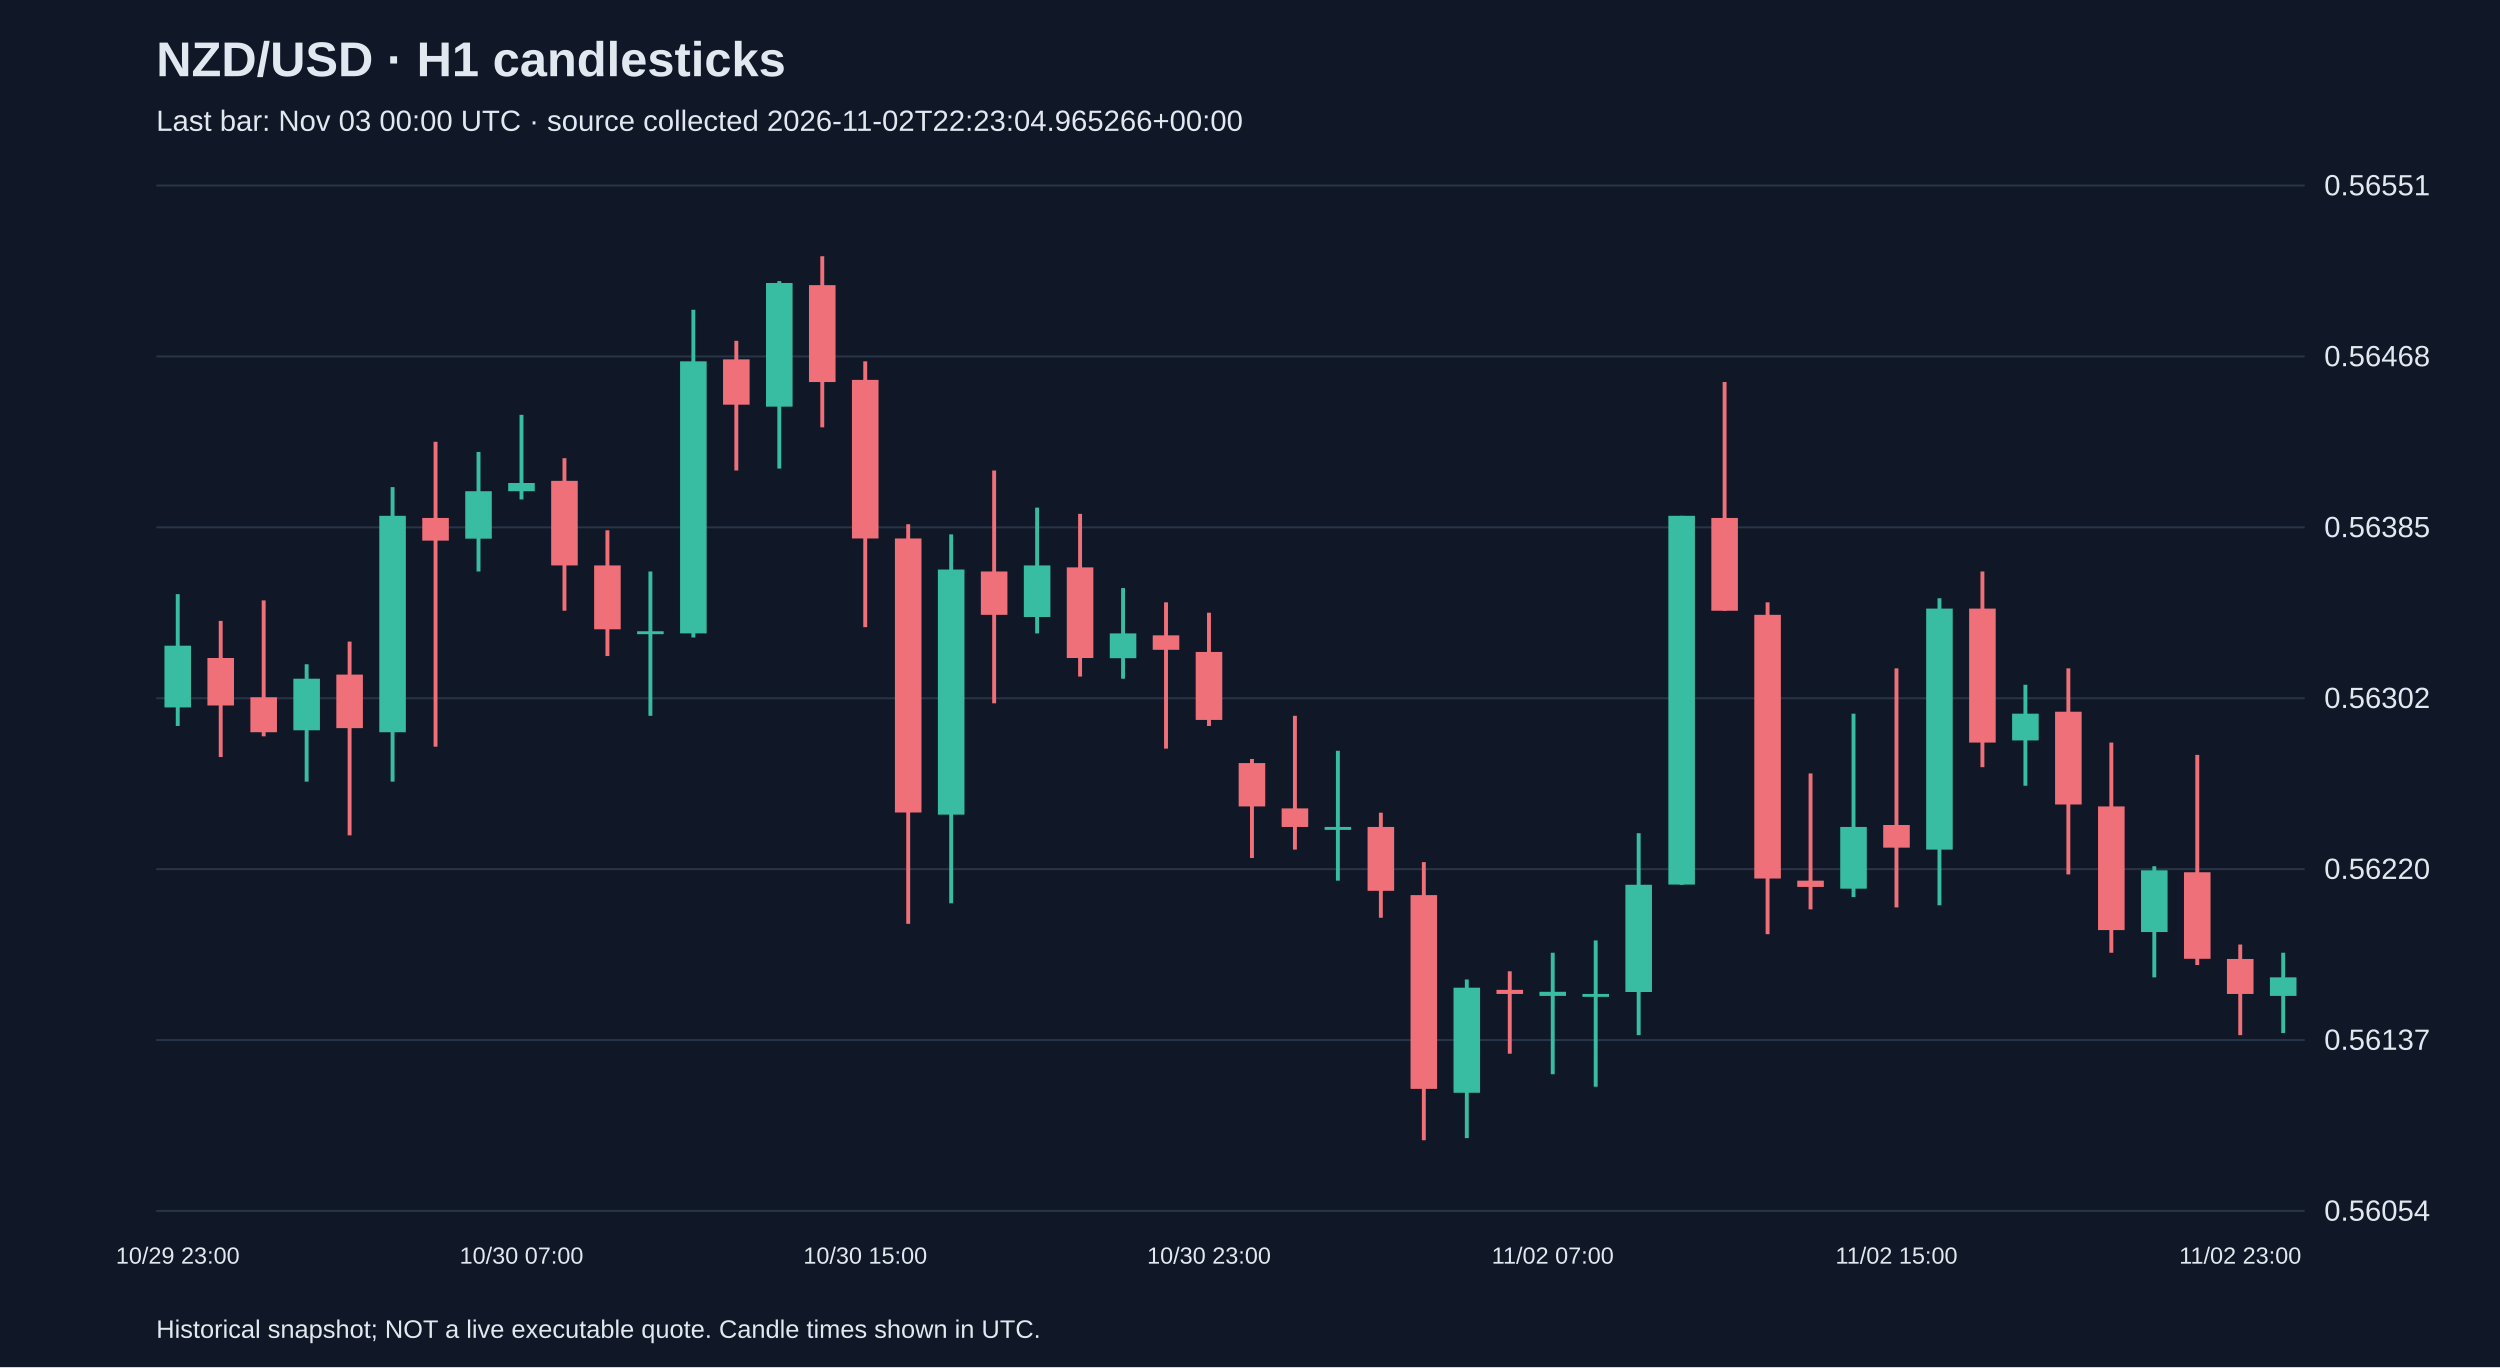
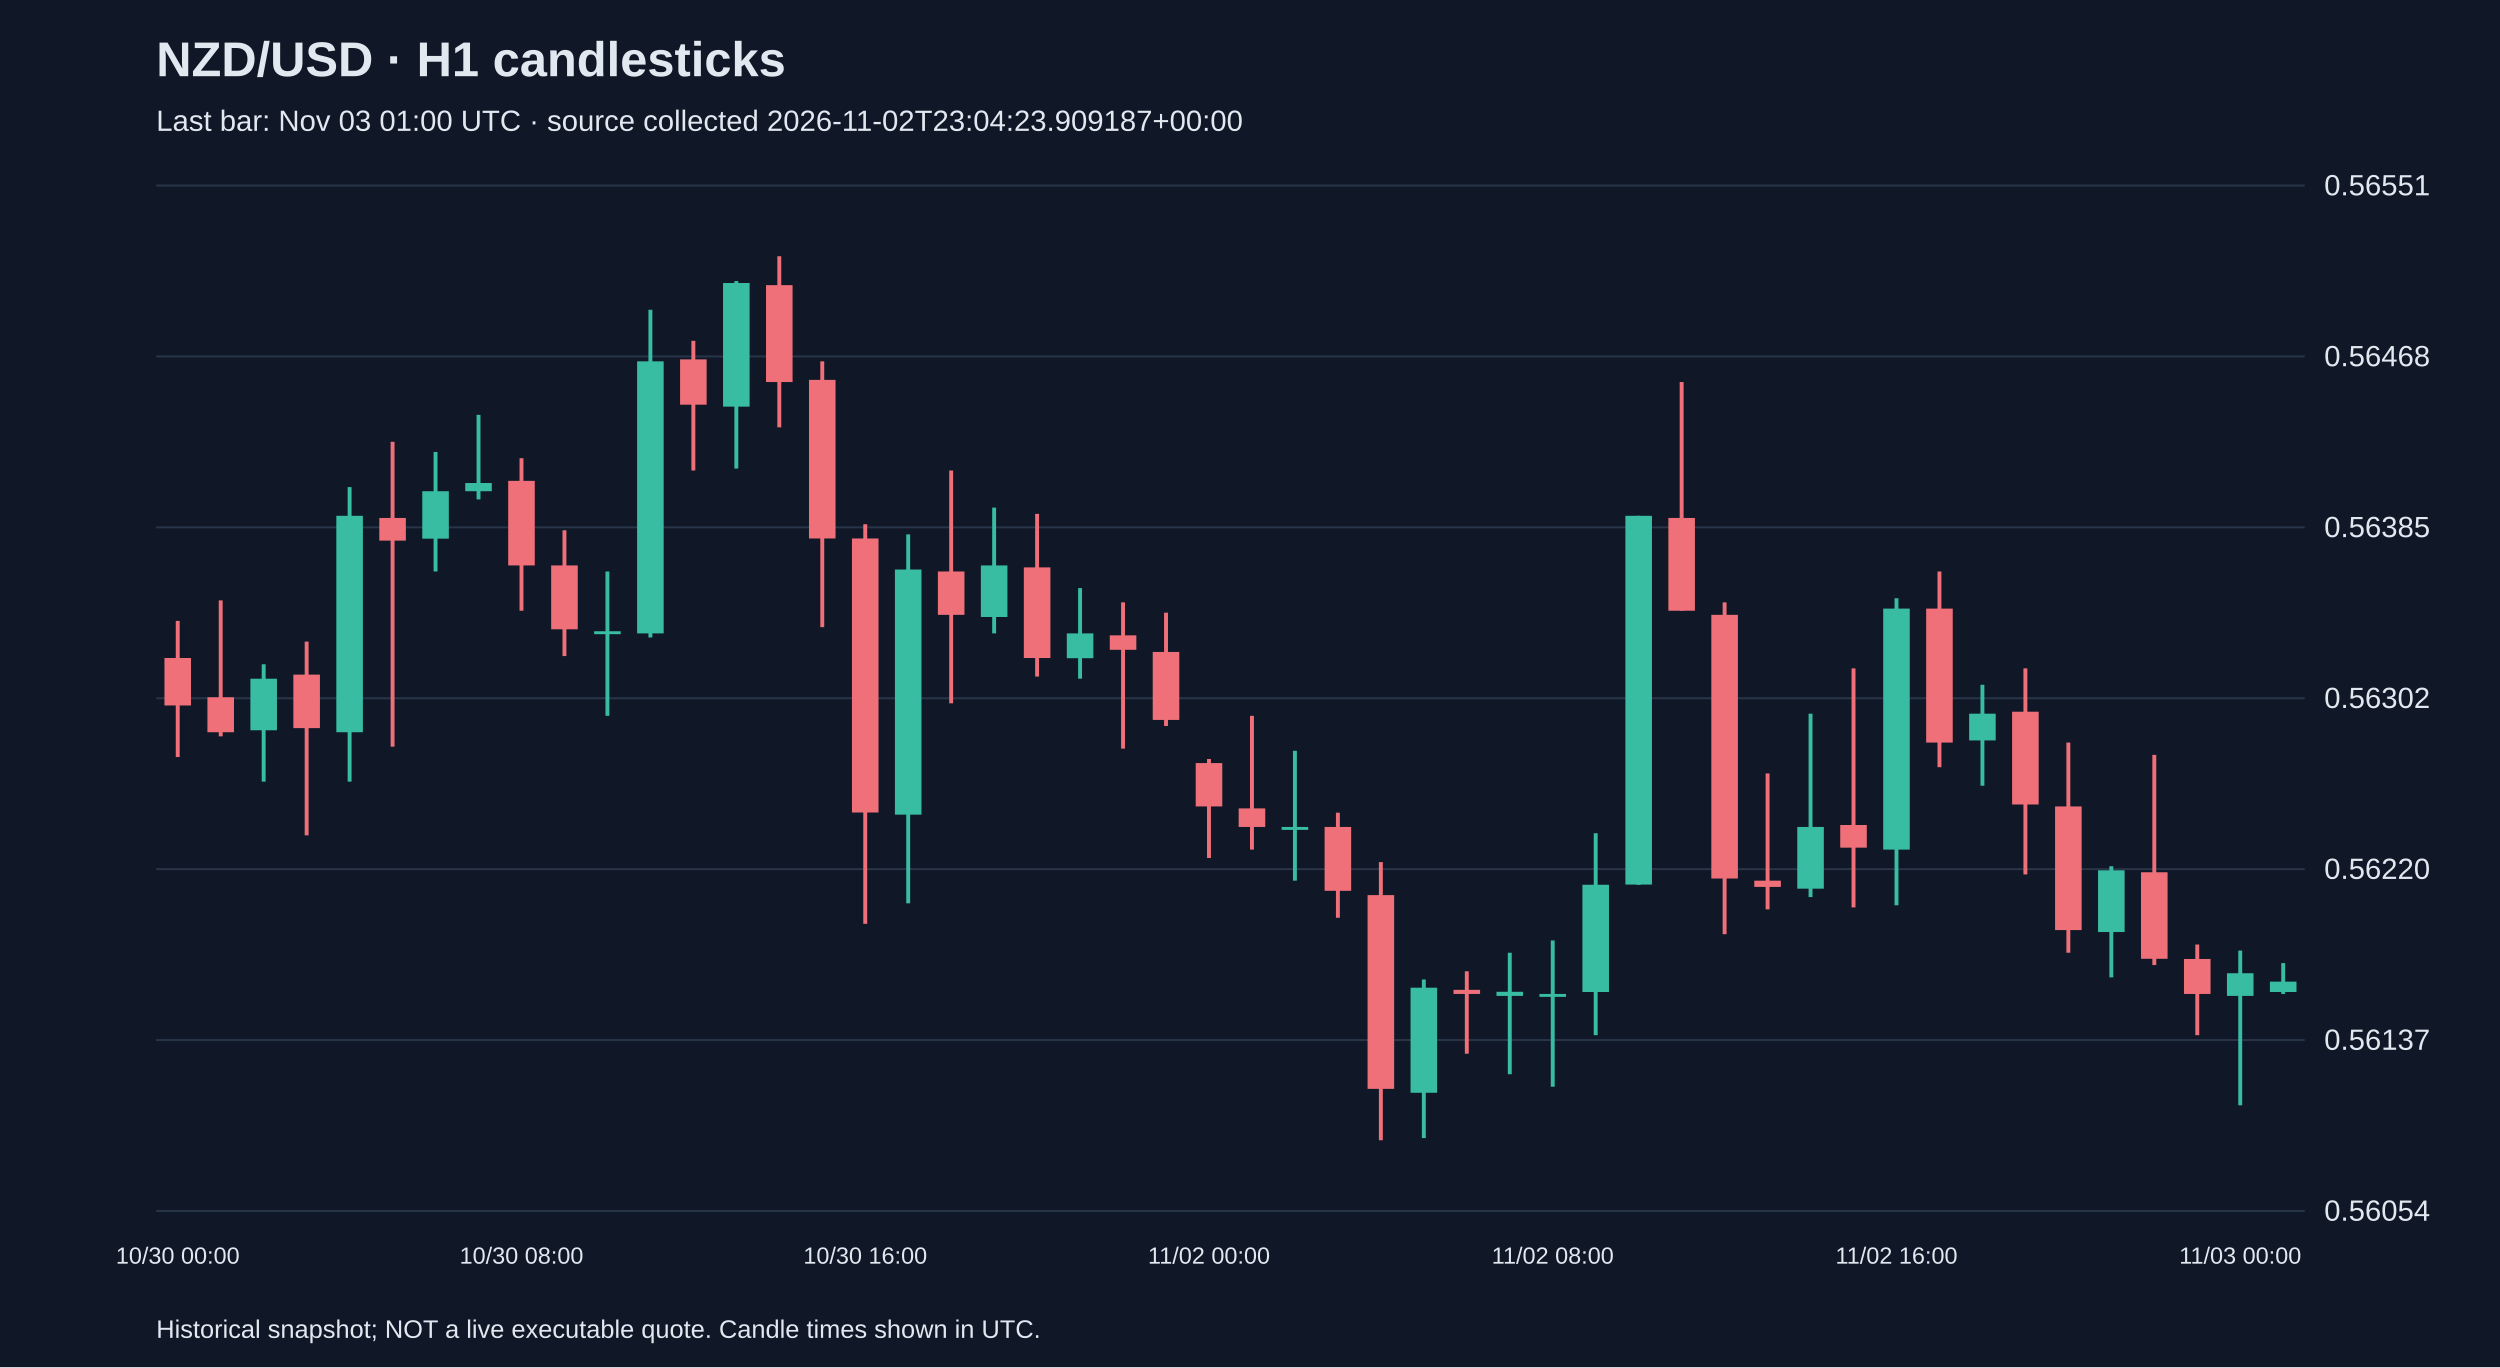
<svg xmlns="http://www.w3.org/2000/svg" viewBox="0 0 1280 700">
  <rect width="100%" height="100%" fill="#101827" />
  <style>text{font-family:Arial,sans-serif;fill:#e2e8f0}</style>
  <text x="80" y="39" font-size="25" font-weight="bold">NZD/USD · H1 candlesticks</text>
-   <text x="80" y="67" font-size="15" fill="#a6b1c5">Last bar: Nov 03 00:00 UTC · source collected 2026-11-02T22:23:04.965266+00:00</text>
+   <text x="80" y="67" font-size="15" fill="#a6b1c5">Last bar: Nov 03 01:00 UTC · source collected 2026-11-02T23:04:23.909187+00:00</text>
  <line x1="80" y1="620.0" x2="1180" y2="620.0" stroke="#283548" />
  <text x="1190" y="625.0" font-size="15">0.56054</text>
  <line x1="80" y1="532.5" x2="1180" y2="532.5" stroke="#283548" />
  <text x="1190" y="537.5" font-size="15">0.56137</text>
  <line x1="80" y1="445.0" x2="1180" y2="445.0" stroke="#283548" />
  <text x="1190" y="450.0" font-size="15">0.56220</text>
  <line x1="80" y1="357.5" x2="1180" y2="357.5" stroke="#283548" />
  <text x="1190" y="362.5" font-size="15">0.56302</text>
  <line x1="80" y1="270.0" x2="1180" y2="270.0" stroke="#283548" />
  <text x="1190" y="275.0" font-size="15">0.56385</text>
  <line x1="80" y1="182.5" x2="1180" y2="182.5" stroke="#283548" />
  <text x="1190" y="187.5" font-size="15">0.56468</text>
  <line x1="80" y1="95.0" x2="1180" y2="95.0" stroke="#283548" />
  <text x="1190" y="100.0" font-size="15">0.56551</text>
-   <line x1="91.0" y1="304.2" x2="91.0" y2="371.7" stroke="#38bca2" stroke-width="2" />
-   <rect x="84.2" y="330.6" width="13.6" height="31.6" fill="#38bca2" />
-   <text x="91.0" y="647" text-anchor="middle" font-size="12">10/29 23:00</text>
-   <line x1="113.0" y1="317.9" x2="113.0" y2="387.6" stroke="#f07079" stroke-width="2" />
-   <rect x="106.2" y="336.9" width="13.6" height="24.3" fill="#f07079" />
-   <line x1="135.0" y1="307.4" x2="135.0" y2="377.0" stroke="#f07079" stroke-width="2" />
-   <rect x="128.2" y="357.0" width="13.6" height="17.9" fill="#f07079" />
-   <line x1="157.0" y1="340.1" x2="157.0" y2="400.2" stroke="#38bca2" stroke-width="2" />
-   <rect x="150.2" y="347.5" width="13.6" height="26.4" fill="#38bca2" />
-   <line x1="179.0" y1="328.5" x2="179.0" y2="427.7" stroke="#f07079" stroke-width="2" />
-   <rect x="172.2" y="345.4" width="13.6" height="27.4" fill="#f07079" />
-   <line x1="201.0" y1="249.4" x2="201.0" y2="400.2" stroke="#38bca2" stroke-width="2" />
-   <rect x="194.2" y="264.1" width="13.6" height="110.8" fill="#38bca2" />
-   <line x1="223.0" y1="226.2" x2="223.0" y2="382.3" stroke="#f07079" stroke-width="2" />
-   <rect x="216.2" y="265.2" width="13.6" height="11.6" fill="#f07079" />
-   <line x1="245.0" y1="231.4" x2="245.0" y2="292.6" stroke="#38bca2" stroke-width="2" />
-   <rect x="238.2" y="251.5" width="13.6" height="24.3" fill="#38bca2" />
-   <line x1="267.0" y1="212.4" x2="267.0" y2="255.7" stroke="#38bca2" stroke-width="2" />
-   <rect x="260.2" y="247.3" width="13.6" height="4.2" fill="#38bca2" />
-   <text x="267.0" y="647" text-anchor="middle" font-size="12">10/30 07:00</text>
-   <line x1="289.0" y1="234.6" x2="289.0" y2="312.7" stroke="#f07079" stroke-width="2" />
-   <rect x="282.2" y="246.2" width="13.6" height="43.3" fill="#f07079" />
-   <line x1="311.0" y1="271.5" x2="311.0" y2="335.9" stroke="#f07079" stroke-width="2" />
-   <rect x="304.2" y="289.5" width="13.6" height="32.7" fill="#f07079" />
-   <line x1="333.0" y1="292.6" x2="333.0" y2="366.5" stroke="#38bca2" stroke-width="2" />
-   <rect x="326.2" y="323.2" width="13.6" height="1.5" fill="#38bca2" />
-   <line x1="355.0" y1="158.6" x2="355.0" y2="326.4" stroke="#38bca2" stroke-width="2" />
-   <rect x="348.2" y="185.0" width="13.6" height="139.3" fill="#38bca2" />
-   <line x1="377.0" y1="174.5" x2="377.0" y2="240.9" stroke="#f07079" stroke-width="2" />
-   <rect x="370.2" y="184.0" width="13.6" height="23.2" fill="#f07079" />
-   <line x1="399.0" y1="143.9" x2="399.0" y2="239.9" stroke="#38bca2" stroke-width="2" />
-   <rect x="392.2" y="144.9" width="13.6" height="63.3" fill="#38bca2" />
-   <line x1="421.0" y1="131.2" x2="421.0" y2="218.8" stroke="#f07079" stroke-width="2" />
-   <rect x="414.2" y="146.0" width="13.6" height="49.6" fill="#f07079" />
-   <line x1="443.0" y1="185.0" x2="443.0" y2="321.1" stroke="#f07079" stroke-width="2" />
-   <rect x="436.2" y="194.5" width="13.6" height="81.2" fill="#f07079" />
-   <text x="443.0" y="647" text-anchor="middle" font-size="12">10/30 15:00</text>
-   <line x1="465.0" y1="268.4" x2="465.0" y2="473.0" stroke="#f07079" stroke-width="2" />
-   <rect x="458.2" y="275.7" width="13.6" height="140.3" fill="#f07079" />
-   <line x1="487.0" y1="273.6" x2="487.0" y2="462.5" stroke="#38bca2" stroke-width="2" />
-   <rect x="480.2" y="291.6" width="13.6" height="125.5" fill="#38bca2" />
-   <line x1="509.0" y1="240.9" x2="509.0" y2="360.1" stroke="#f07079" stroke-width="2" />
-   <rect x="502.2" y="292.6" width="13.6" height="22.2" fill="#f07079" />
-   <line x1="531.0" y1="259.9" x2="531.0" y2="324.3" stroke="#38bca2" stroke-width="2" />
-   <rect x="524.2" y="289.5" width="13.6" height="26.4" fill="#38bca2" />
-   <line x1="553.0" y1="263.1" x2="553.0" y2="346.4" stroke="#f07079" stroke-width="2" />
-   <rect x="546.2" y="290.5" width="13.6" height="46.4" fill="#f07079" />
-   <line x1="575.0" y1="301.1" x2="575.0" y2="347.5" stroke="#38bca2" stroke-width="2" />
-   <rect x="568.2" y="324.3" width="13.6" height="12.7" fill="#38bca2" />
-   <line x1="597.0" y1="308.4" x2="597.0" y2="383.3" stroke="#f07079" stroke-width="2" />
-   <rect x="590.2" y="325.3" width="13.6" height="7.4" fill="#f07079" />
-   <line x1="619.0" y1="313.7" x2="619.0" y2="371.7" stroke="#f07079" stroke-width="2" />
-   <rect x="612.2" y="333.8" width="13.6" height="34.8" fill="#f07079" />
-   <text x="619.0" y="647" text-anchor="middle" font-size="12">10/30 23:00</text>
-   <line x1="641.0" y1="388.6" x2="641.0" y2="439.3" stroke="#f07079" stroke-width="2" />
-   <rect x="634.2" y="390.7" width="13.6" height="22.2" fill="#f07079" />
-   <line x1="663.0" y1="366.5" x2="663.0" y2="435.0" stroke="#f07079" stroke-width="2" />
-   <rect x="656.2" y="413.9" width="13.6" height="9.5" fill="#f07079" />
-   <line x1="685.0" y1="384.4" x2="685.0" y2="450.9" stroke="#38bca2" stroke-width="2" />
-   <rect x="678.2" y="423.4" width="13.6" height="1.5" fill="#38bca2" />
-   <line x1="707.0" y1="416.1" x2="707.0" y2="469.9" stroke="#f07079" stroke-width="2" />
-   <rect x="700.2" y="423.4" width="13.6" height="32.7" fill="#f07079" />
-   <line x1="729.0" y1="441.4" x2="729.0" y2="583.8" stroke="#f07079" stroke-width="2" />
-   <rect x="722.2" y="458.3" width="13.6" height="99.2" fill="#f07079" />
-   <line x1="751.0" y1="501.5" x2="751.0" y2="582.7" stroke="#38bca2" stroke-width="2" />
-   <rect x="744.2" y="505.7" width="13.6" height="53.8" fill="#38bca2" />
-   <line x1="773.0" y1="497.3" x2="773.0" y2="539.5" stroke="#f07079" stroke-width="2" />
-   <rect x="766.2" y="506.8" width="13.6" height="2.1" fill="#f07079" />
-   <line x1="795.0" y1="487.8" x2="795.0" y2="550.0" stroke="#38bca2" stroke-width="2" />
-   <rect x="788.2" y="507.8" width="13.6" height="2.1" fill="#38bca2" />
-   <text x="795.0" y="647" text-anchor="middle" font-size="12">11/02 07:00</text>
-   <line x1="817.0" y1="481.5" x2="817.0" y2="556.4" stroke="#38bca2" stroke-width="2" />
-   <rect x="810.2" y="508.9" width="13.6" height="1.5" fill="#38bca2" />
-   <line x1="839.0" y1="426.6" x2="839.0" y2="530.0" stroke="#38bca2" stroke-width="2" />
-   <rect x="832.2" y="453.0" width="13.6" height="54.9" fill="#38bca2" />
-   <line x1="861.0" y1="264.1" x2="861.0" y2="453.0" stroke="#38bca2" stroke-width="2" />
-   <rect x="854.2" y="264.1" width="13.6" height="188.8" fill="#38bca2" />
-   <line x1="883.0" y1="195.6" x2="883.0" y2="312.7" stroke="#f07079" stroke-width="2" />
-   <rect x="876.2" y="265.2" width="13.6" height="47.5" fill="#f07079" />
-   <line x1="905.0" y1="308.4" x2="905.0" y2="478.3" stroke="#f07079" stroke-width="2" />
-   <rect x="898.2" y="314.8" width="13.6" height="135.0" fill="#f07079" />
-   <line x1="927.0" y1="396.0" x2="927.0" y2="465.6" stroke="#f07079" stroke-width="2" />
-   <rect x="920.2" y="450.9" width="13.6" height="3.2" fill="#f07079" />
-   <line x1="949.0" y1="365.4" x2="949.0" y2="459.3" stroke="#38bca2" stroke-width="2" />
-   <rect x="942.2" y="423.4" width="13.6" height="31.6" fill="#38bca2" />
-   <line x1="971.0" y1="342.2" x2="971.0" y2="464.6" stroke="#f07079" stroke-width="2" />
-   <rect x="964.2" y="422.4" width="13.6" height="11.6" fill="#f07079" />
-   <text x="971.0" y="647" text-anchor="middle" font-size="12">11/02 15:00</text>
-   <line x1="993.0" y1="306.3" x2="993.0" y2="463.5" stroke="#38bca2" stroke-width="2" />
-   <rect x="986.2" y="311.6" width="13.6" height="123.4" fill="#38bca2" />
-   <line x1="1015.0" y1="292.6" x2="1015.0" y2="392.8" stroke="#f07079" stroke-width="2" />
-   <rect x="1008.2" y="311.6" width="13.6" height="68.6" fill="#f07079" />
-   <line x1="1037.0" y1="350.6" x2="1037.0" y2="402.3" stroke="#38bca2" stroke-width="2" />
-   <rect x="1030.2" y="365.4" width="13.6" height="13.7" fill="#38bca2" />
-   <line x1="1059.0" y1="342.2" x2="1059.0" y2="447.7" stroke="#f07079" stroke-width="2" />
-   <rect x="1052.2" y="364.4" width="13.6" height="47.5" fill="#f07079" />
-   <line x1="1081.0" y1="380.2" x2="1081.0" y2="487.8" stroke="#f07079" stroke-width="2" />
-   <rect x="1074.2" y="412.9" width="13.6" height="63.3" fill="#f07079" />
-   <line x1="1103.0" y1="443.5" x2="1103.0" y2="500.4" stroke="#38bca2" stroke-width="2" />
-   <rect x="1096.2" y="445.6" width="13.6" height="31.6" fill="#38bca2" />
-   <line x1="1125.0" y1="386.5" x2="1125.0" y2="494.1" stroke="#f07079" stroke-width="2" />
-   <rect x="1118.2" y="446.6" width="13.6" height="44.3" fill="#f07079" />
-   <line x1="1147.0" y1="483.6" x2="1147.0" y2="530.0" stroke="#f07079" stroke-width="2" />
-   <rect x="1140.2" y="491.0" width="13.6" height="17.9" fill="#f07079" />
-   <text x="1147.0" y="647" text-anchor="middle" font-size="12">11/02 23:00</text>
-   <line x1="1169.0" y1="487.8" x2="1169.0" y2="528.9" stroke="#38bca2" stroke-width="2" />
-   <rect x="1162.2" y="500.4" width="13.6" height="9.5" fill="#38bca2" />
+   <line x1="91.0" y1="317.9" x2="91.0" y2="387.6" stroke="#f07079" stroke-width="2" />
+   <rect x="84.2" y="336.9" width="13.6" height="24.3" fill="#f07079" />
+   <text x="91.0" y="647" text-anchor="middle" font-size="12">10/30 00:00</text>
+   <line x1="113.0" y1="307.4" x2="113.0" y2="377.0" stroke="#f07079" stroke-width="2" />
+   <rect x="106.2" y="357.0" width="13.6" height="17.9" fill="#f07079" />
+   <line x1="135.0" y1="340.1" x2="135.0" y2="400.2" stroke="#38bca2" stroke-width="2" />
+   <rect x="128.2" y="347.5" width="13.6" height="26.4" fill="#38bca2" />
+   <line x1="157.0" y1="328.5" x2="157.0" y2="427.7" stroke="#f07079" stroke-width="2" />
+   <rect x="150.2" y="345.4" width="13.6" height="27.4" fill="#f07079" />
+   <line x1="179.0" y1="249.4" x2="179.0" y2="400.2" stroke="#38bca2" stroke-width="2" />
+   <rect x="172.2" y="264.1" width="13.6" height="110.8" fill="#38bca2" />
+   <line x1="201.0" y1="226.2" x2="201.0" y2="382.3" stroke="#f07079" stroke-width="2" />
+   <rect x="194.2" y="265.2" width="13.6" height="11.6" fill="#f07079" />
+   <line x1="223.0" y1="231.4" x2="223.0" y2="292.6" stroke="#38bca2" stroke-width="2" />
+   <rect x="216.2" y="251.5" width="13.6" height="24.3" fill="#38bca2" />
+   <line x1="245.0" y1="212.4" x2="245.0" y2="255.7" stroke="#38bca2" stroke-width="2" />
+   <rect x="238.2" y="247.3" width="13.6" height="4.2" fill="#38bca2" />
+   <line x1="267.0" y1="234.6" x2="267.0" y2="312.7" stroke="#f07079" stroke-width="2" />
+   <rect x="260.2" y="246.2" width="13.6" height="43.3" fill="#f07079" />
+   <text x="267.0" y="647" text-anchor="middle" font-size="12">10/30 08:00</text>
+   <line x1="289.0" y1="271.5" x2="289.0" y2="335.9" stroke="#f07079" stroke-width="2" />
+   <rect x="282.2" y="289.5" width="13.6" height="32.7" fill="#f07079" />
+   <line x1="311.0" y1="292.6" x2="311.0" y2="366.5" stroke="#38bca2" stroke-width="2" />
+   <rect x="304.2" y="323.2" width="13.6" height="1.5" fill="#38bca2" />
+   <line x1="333.0" y1="158.6" x2="333.0" y2="326.4" stroke="#38bca2" stroke-width="2" />
+   <rect x="326.2" y="185.0" width="13.6" height="139.3" fill="#38bca2" />
+   <line x1="355.0" y1="174.5" x2="355.0" y2="240.9" stroke="#f07079" stroke-width="2" />
+   <rect x="348.2" y="184.0" width="13.6" height="23.2" fill="#f07079" />
+   <line x1="377.0" y1="143.9" x2="377.0" y2="239.9" stroke="#38bca2" stroke-width="2" />
+   <rect x="370.2" y="144.9" width="13.6" height="63.3" fill="#38bca2" />
+   <line x1="399.0" y1="131.2" x2="399.0" y2="218.8" stroke="#f07079" stroke-width="2" />
+   <rect x="392.2" y="146.0" width="13.6" height="49.6" fill="#f07079" />
+   <line x1="421.0" y1="185.0" x2="421.0" y2="321.1" stroke="#f07079" stroke-width="2" />
+   <rect x="414.2" y="194.5" width="13.6" height="81.2" fill="#f07079" />
+   <line x1="443.0" y1="268.4" x2="443.0" y2="473.0" stroke="#f07079" stroke-width="2" />
+   <rect x="436.2" y="275.7" width="13.6" height="140.3" fill="#f07079" />
+   <text x="443.0" y="647" text-anchor="middle" font-size="12">10/30 16:00</text>
+   <line x1="465.0" y1="273.6" x2="465.0" y2="462.5" stroke="#38bca2" stroke-width="2" />
+   <rect x="458.2" y="291.6" width="13.6" height="125.5" fill="#38bca2" />
+   <line x1="487.0" y1="240.9" x2="487.0" y2="360.1" stroke="#f07079" stroke-width="2" />
+   <rect x="480.2" y="292.6" width="13.6" height="22.2" fill="#f07079" />
+   <line x1="509.0" y1="259.9" x2="509.0" y2="324.3" stroke="#38bca2" stroke-width="2" />
+   <rect x="502.2" y="289.5" width="13.6" height="26.4" fill="#38bca2" />
+   <line x1="531.0" y1="263.1" x2="531.0" y2="346.4" stroke="#f07079" stroke-width="2" />
+   <rect x="524.2" y="290.5" width="13.6" height="46.4" fill="#f07079" />
+   <line x1="553.0" y1="301.1" x2="553.0" y2="347.5" stroke="#38bca2" stroke-width="2" />
+   <rect x="546.2" y="324.3" width="13.6" height="12.7" fill="#38bca2" />
+   <line x1="575.0" y1="308.4" x2="575.0" y2="383.3" stroke="#f07079" stroke-width="2" />
+   <rect x="568.2" y="325.3" width="13.6" height="7.4" fill="#f07079" />
+   <line x1="597.0" y1="313.7" x2="597.0" y2="371.7" stroke="#f07079" stroke-width="2" />
+   <rect x="590.2" y="333.8" width="13.6" height="34.8" fill="#f07079" />
+   <line x1="619.0" y1="388.6" x2="619.0" y2="439.3" stroke="#f07079" stroke-width="2" />
+   <rect x="612.2" y="390.7" width="13.6" height="22.2" fill="#f07079" />
+   <text x="619.0" y="647" text-anchor="middle" font-size="12">11/02 00:00</text>
+   <line x1="641.0" y1="366.5" x2="641.0" y2="435.0" stroke="#f07079" stroke-width="2" />
+   <rect x="634.2" y="413.9" width="13.6" height="9.5" fill="#f07079" />
+   <line x1="663.0" y1="384.4" x2="663.0" y2="450.9" stroke="#38bca2" stroke-width="2" />
+   <rect x="656.2" y="423.4" width="13.6" height="1.5" fill="#38bca2" />
+   <line x1="685.0" y1="416.1" x2="685.0" y2="469.9" stroke="#f07079" stroke-width="2" />
+   <rect x="678.2" y="423.4" width="13.6" height="32.7" fill="#f07079" />
+   <line x1="707.0" y1="441.4" x2="707.0" y2="583.8" stroke="#f07079" stroke-width="2" />
+   <rect x="700.2" y="458.3" width="13.6" height="99.2" fill="#f07079" />
+   <line x1="729.0" y1="501.5" x2="729.0" y2="582.7" stroke="#38bca2" stroke-width="2" />
+   <rect x="722.2" y="505.7" width="13.6" height="53.8" fill="#38bca2" />
+   <line x1="751.0" y1="497.3" x2="751.0" y2="539.5" stroke="#f07079" stroke-width="2" />
+   <rect x="744.2" y="506.8" width="13.6" height="2.1" fill="#f07079" />
+   <line x1="773.0" y1="487.8" x2="773.0" y2="550.0" stroke="#38bca2" stroke-width="2" />
+   <rect x="766.2" y="507.8" width="13.6" height="2.1" fill="#38bca2" />
+   <line x1="795.0" y1="481.5" x2="795.0" y2="556.4" stroke="#38bca2" stroke-width="2" />
+   <rect x="788.2" y="508.9" width="13.6" height="1.5" fill="#38bca2" />
+   <text x="795.0" y="647" text-anchor="middle" font-size="12">11/02 08:00</text>
+   <line x1="817.0" y1="426.6" x2="817.0" y2="530.0" stroke="#38bca2" stroke-width="2" />
+   <rect x="810.2" y="453.0" width="13.6" height="54.9" fill="#38bca2" />
+   <line x1="839.0" y1="264.1" x2="839.0" y2="453.0" stroke="#38bca2" stroke-width="2" />
+   <rect x="832.2" y="264.1" width="13.6" height="188.8" fill="#38bca2" />
+   <line x1="861.0" y1="195.6" x2="861.0" y2="312.7" stroke="#f07079" stroke-width="2" />
+   <rect x="854.2" y="265.2" width="13.6" height="47.5" fill="#f07079" />
+   <line x1="883.0" y1="308.4" x2="883.0" y2="478.3" stroke="#f07079" stroke-width="2" />
+   <rect x="876.2" y="314.8" width="13.6" height="135.0" fill="#f07079" />
+   <line x1="905.0" y1="396.0" x2="905.0" y2="465.6" stroke="#f07079" stroke-width="2" />
+   <rect x="898.2" y="450.9" width="13.6" height="3.2" fill="#f07079" />
+   <line x1="927.0" y1="365.4" x2="927.0" y2="459.3" stroke="#38bca2" stroke-width="2" />
+   <rect x="920.2" y="423.4" width="13.6" height="31.6" fill="#38bca2" />
+   <line x1="949.0" y1="342.2" x2="949.0" y2="464.6" stroke="#f07079" stroke-width="2" />
+   <rect x="942.2" y="422.4" width="13.6" height="11.6" fill="#f07079" />
+   <line x1="971.0" y1="306.3" x2="971.0" y2="463.5" stroke="#38bca2" stroke-width="2" />
+   <rect x="964.2" y="311.6" width="13.6" height="123.4" fill="#38bca2" />
+   <text x="971.0" y="647" text-anchor="middle" font-size="12">11/02 16:00</text>
+   <line x1="993.0" y1="292.6" x2="993.0" y2="392.8" stroke="#f07079" stroke-width="2" />
+   <rect x="986.2" y="311.6" width="13.6" height="68.6" fill="#f07079" />
+   <line x1="1015.0" y1="350.6" x2="1015.0" y2="402.3" stroke="#38bca2" stroke-width="2" />
+   <rect x="1008.2" y="365.4" width="13.6" height="13.7" fill="#38bca2" />
+   <line x1="1037.0" y1="342.2" x2="1037.0" y2="447.7" stroke="#f07079" stroke-width="2" />
+   <rect x="1030.2" y="364.4" width="13.6" height="47.5" fill="#f07079" />
+   <line x1="1059.0" y1="380.2" x2="1059.0" y2="487.8" stroke="#f07079" stroke-width="2" />
+   <rect x="1052.2" y="412.9" width="13.6" height="63.3" fill="#f07079" />
+   <line x1="1081.0" y1="443.5" x2="1081.0" y2="500.4" stroke="#38bca2" stroke-width="2" />
+   <rect x="1074.2" y="445.6" width="13.6" height="31.6" fill="#38bca2" />
+   <line x1="1103.0" y1="386.5" x2="1103.0" y2="494.1" stroke="#f07079" stroke-width="2" />
+   <rect x="1096.2" y="446.6" width="13.6" height="44.3" fill="#f07079" />
+   <line x1="1125.0" y1="483.6" x2="1125.0" y2="530.0" stroke="#f07079" stroke-width="2" />
+   <rect x="1118.2" y="491.0" width="13.6" height="17.9" fill="#f07079" />
+   <line x1="1147.0" y1="486.7" x2="1147.0" y2="565.9" stroke="#38bca2" stroke-width="2" />
+   <rect x="1140.2" y="498.3" width="13.6" height="11.6" fill="#38bca2" />
+   <text x="1147.0" y="647" text-anchor="middle" font-size="12">11/03 00:00</text>
+   <line x1="1169.0" y1="493.1" x2="1169.0" y2="508.9" stroke="#38bca2" stroke-width="2" />
+   <rect x="1162.2" y="502.6" width="13.6" height="5.3" fill="#38bca2" />
  <text x="80" y="685" font-size="13">Historical snapshot; NOT a live executable quote. Candle times shown in UTC.</text>
</svg>
